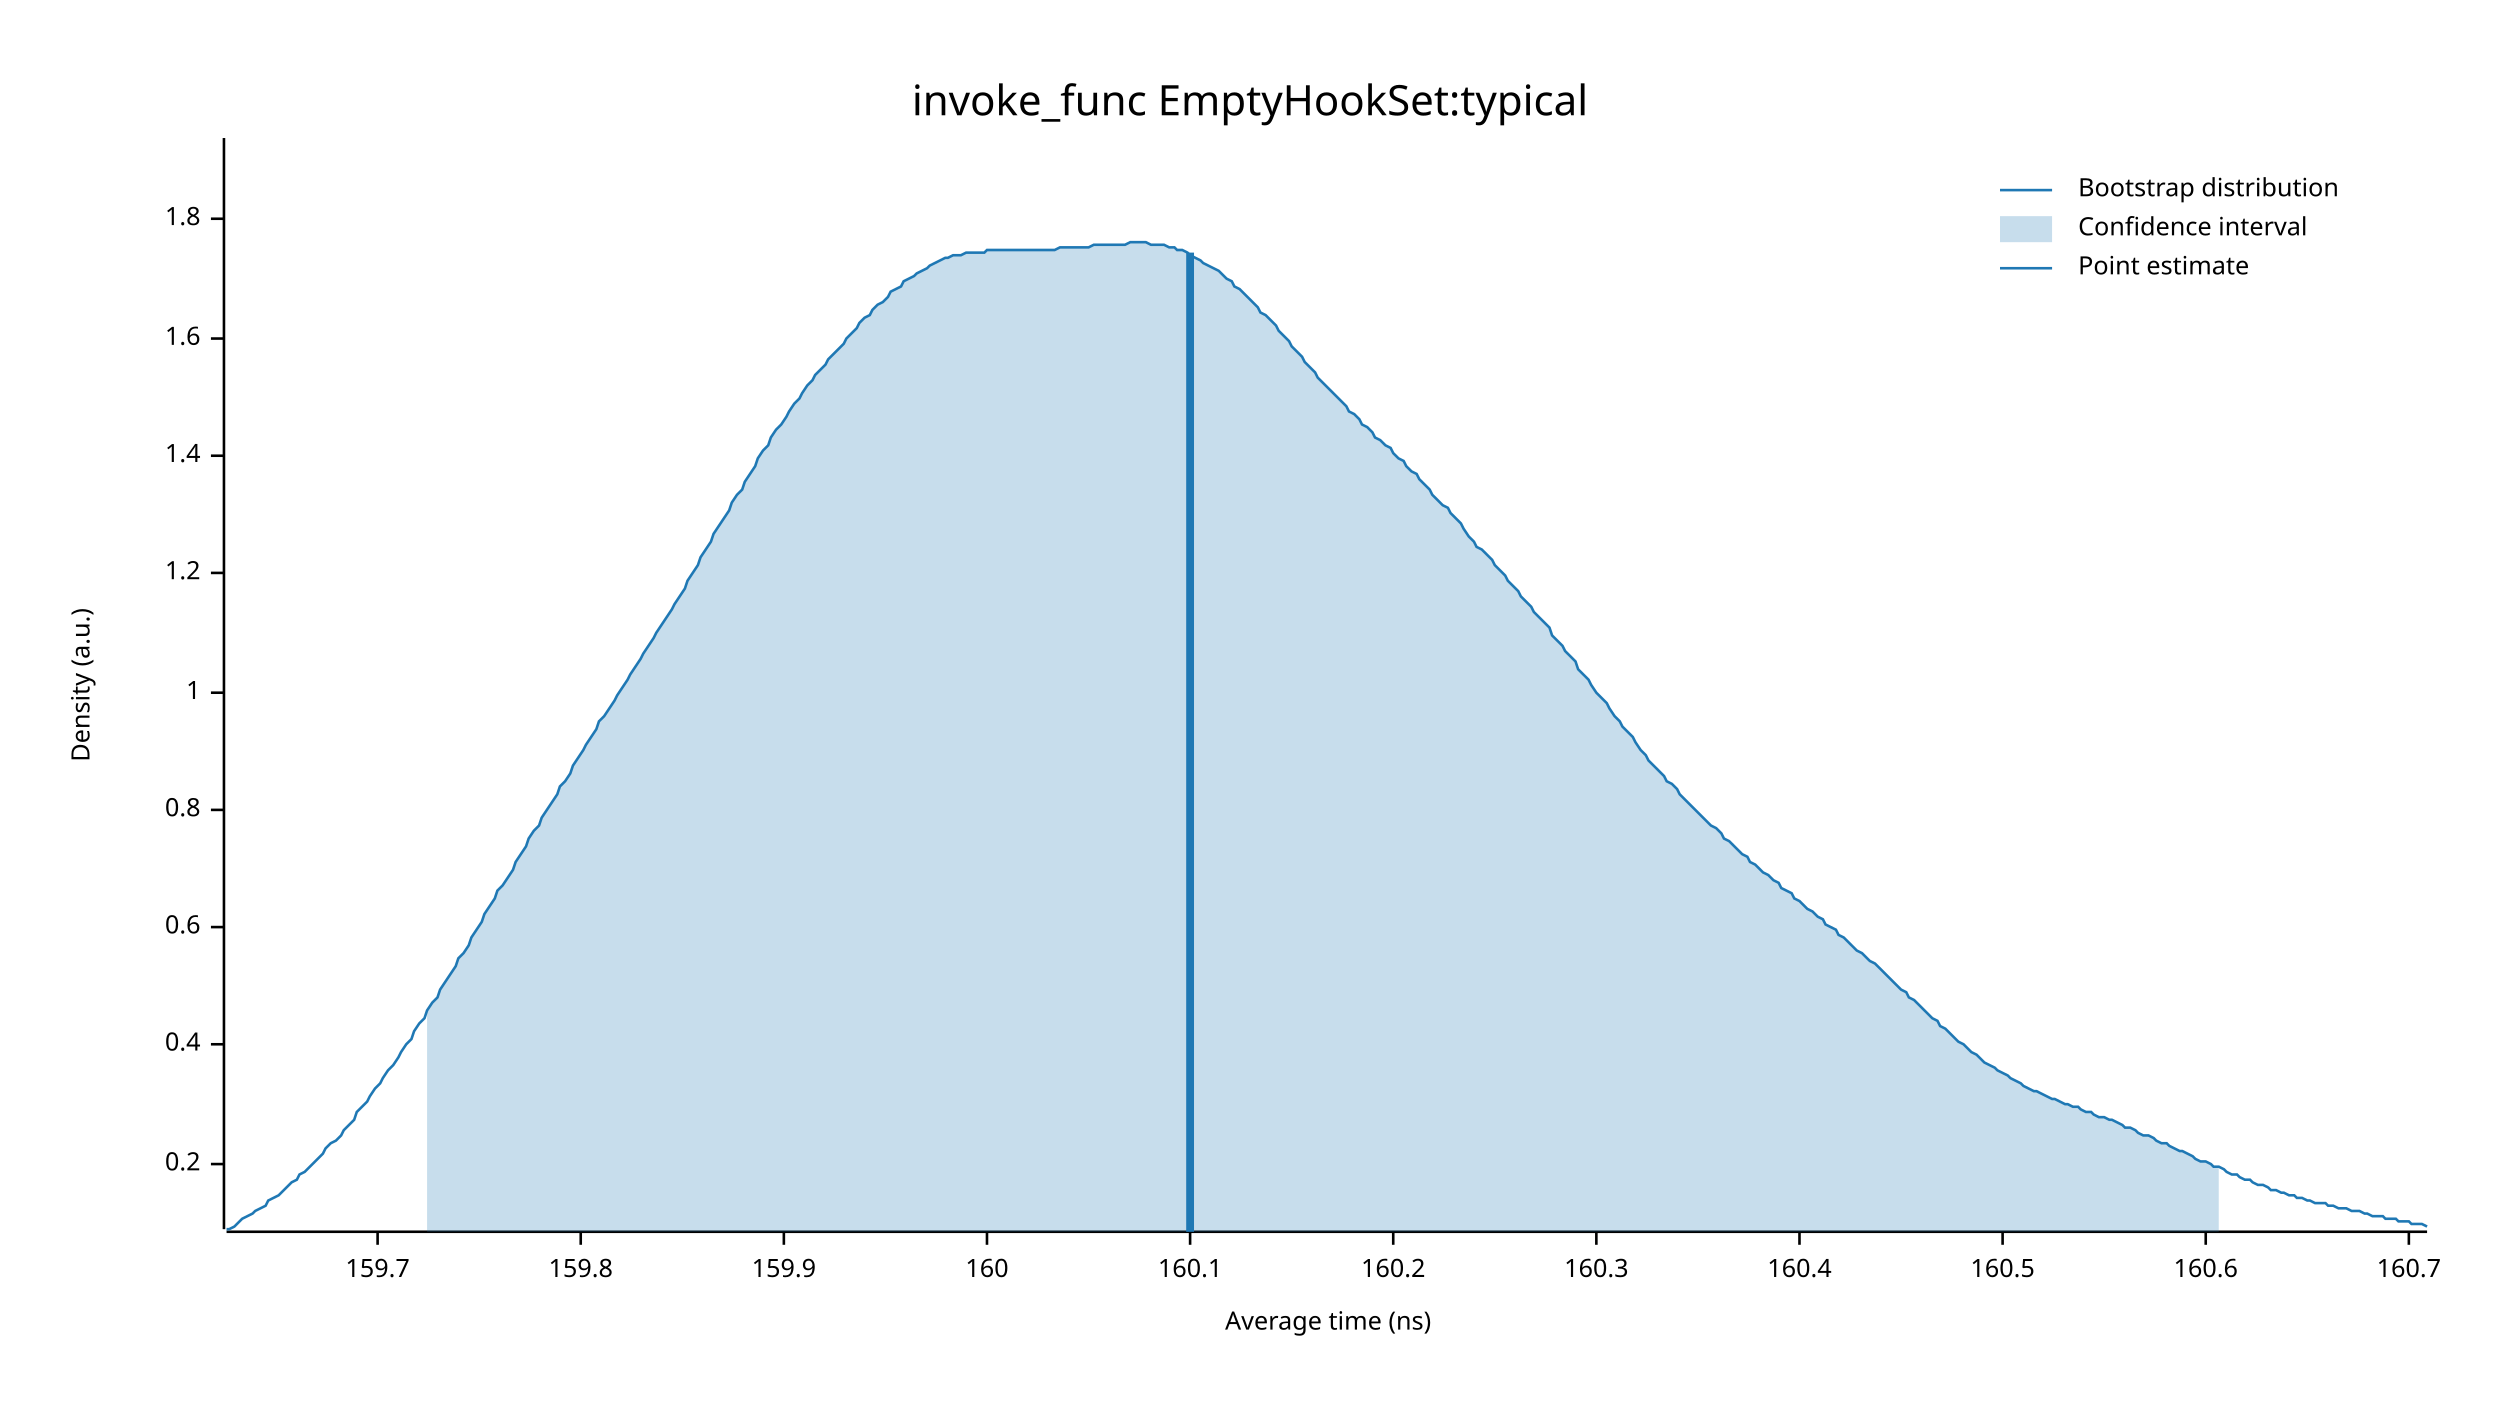
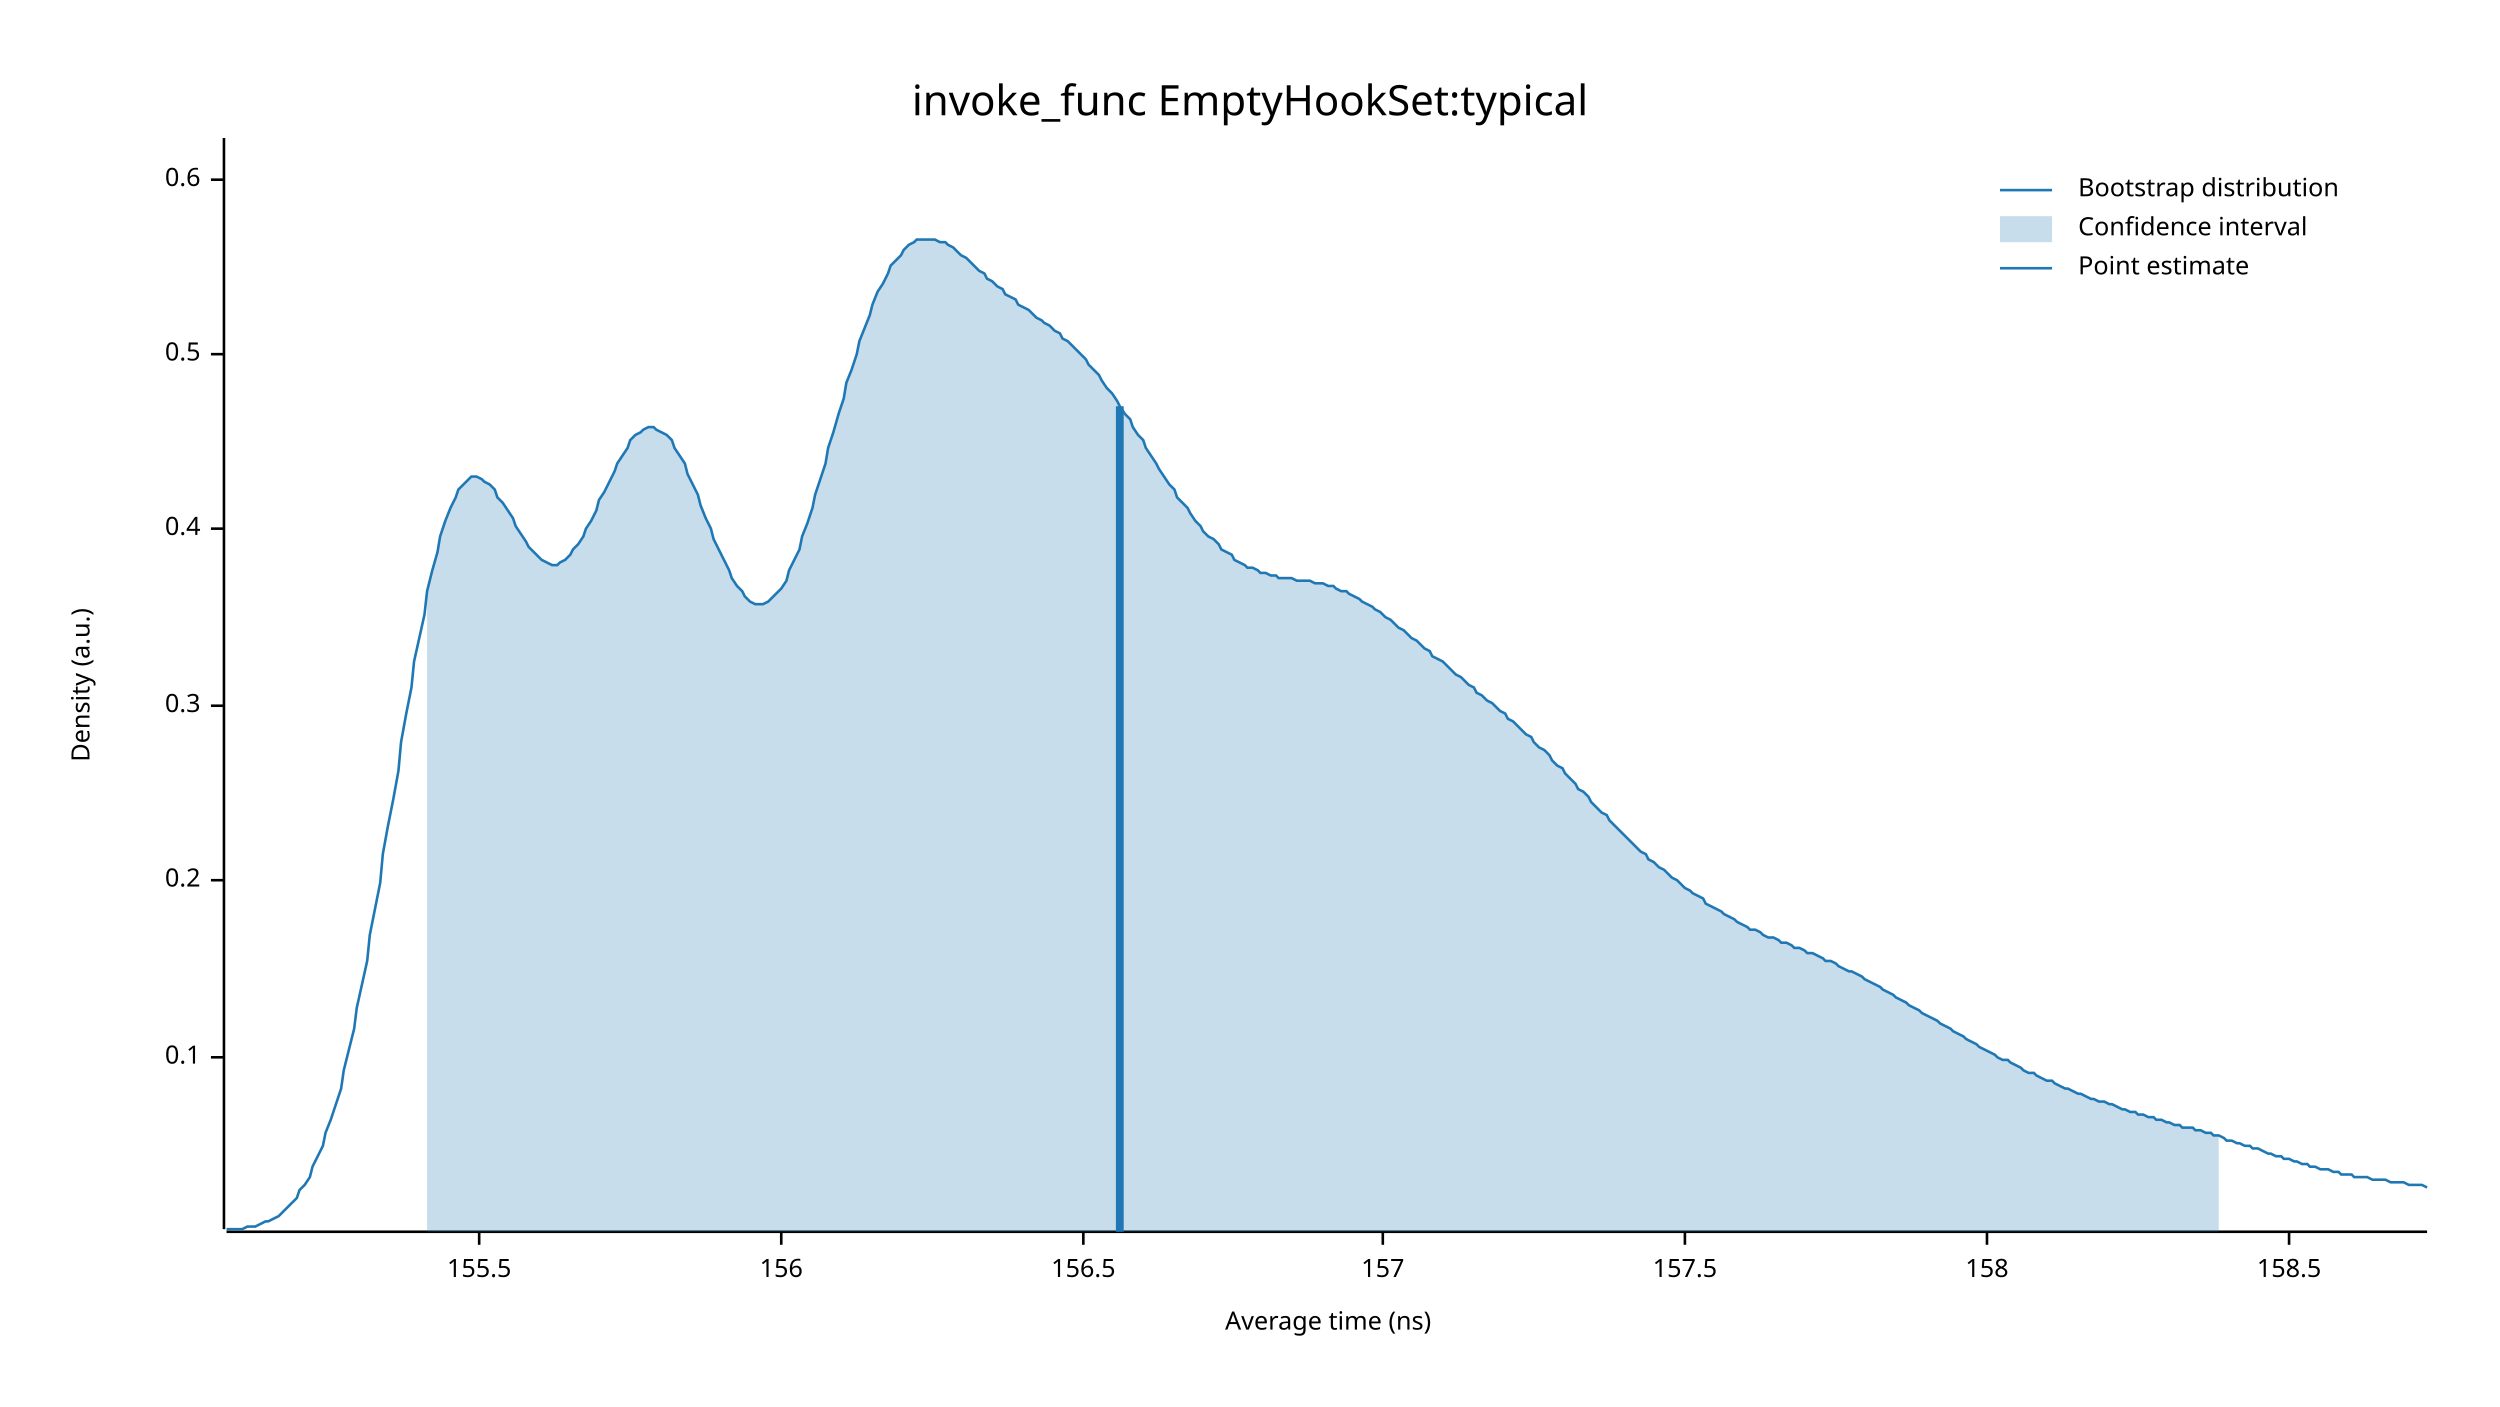
<svg xmlns="http://www.w3.org/2000/svg" width="960" height="540" viewBox="0 0 960 540">
  <text x="480" y="32" dy="0.76em" text-anchor="middle" font-family="sans-serif" font-size="16.129" opacity="1" fill="#000000">
invoke_func EmptyHookSet:typical
</text>
  <text x="27" y="263" dy="0.76em" text-anchor="middle" font-family="sans-serif" font-size="9.677" opacity="1" fill="#000000" transform="rotate(270, 27, 263)">
Density (a.u.)
</text>
  <text x="510" y="513" dy="-0.5ex" text-anchor="middle" font-family="sans-serif" font-size="9.677" opacity="1" fill="#000000">
Average time (ns)
</text>
  <polyline fill="none" opacity="1" stroke="#000000" stroke-width="1" points="86,53 86,472 " />
-   <text x="77" y="447" dy="0.5ex" text-anchor="end" font-family="sans-serif" font-size="9.677" opacity="1" fill="#000000">
+   <text x="77" y="406" dy="0.5ex" text-anchor="end" font-family="sans-serif" font-size="9.677" opacity="1" fill="#000000">
+ 0.1
+ </text>
+   <polyline fill="none" opacity="1" stroke="#000000" stroke-width="1" points="81,406 86,406 " />
+   <text x="77" y="338" dy="0.5ex" text-anchor="end" font-family="sans-serif" font-size="9.677" opacity="1" fill="#000000">
0.2
</text>
-   <polyline fill="none" opacity="1" stroke="#000000" stroke-width="1" points="81,447 86,447 " />
-   <text x="77" y="401" dy="0.5ex" text-anchor="end" font-family="sans-serif" font-size="9.677" opacity="1" fill="#000000">
+   <polyline fill="none" opacity="1" stroke="#000000" stroke-width="1" points="81,338 86,338 " />
+   <text x="77" y="271" dy="0.5ex" text-anchor="end" font-family="sans-serif" font-size="9.677" opacity="1" fill="#000000">
+ 0.3
+ </text>
+   <polyline fill="none" opacity="1" stroke="#000000" stroke-width="1" points="81,271 86,271 " />
+   <text x="77" y="203" dy="0.5ex" text-anchor="end" font-family="sans-serif" font-size="9.677" opacity="1" fill="#000000">
0.4
</text>
-   <polyline fill="none" opacity="1" stroke="#000000" stroke-width="1" points="81,401 86,401 " />
-   <text x="77" y="356" dy="0.5ex" text-anchor="end" font-family="sans-serif" font-size="9.677" opacity="1" fill="#000000">
+   <polyline fill="none" opacity="1" stroke="#000000" stroke-width="1" points="81,203 86,203 " />
+   <text x="77" y="136" dy="0.5ex" text-anchor="end" font-family="sans-serif" font-size="9.677" opacity="1" fill="#000000">
+ 0.5
+ </text>
+   <polyline fill="none" opacity="1" stroke="#000000" stroke-width="1" points="81,136 86,136 " />
+   <text x="77" y="69" dy="0.5ex" text-anchor="end" font-family="sans-serif" font-size="9.677" opacity="1" fill="#000000">
0.6
</text>
-   <polyline fill="none" opacity="1" stroke="#000000" stroke-width="1" points="81,356 86,356 " />
-   <text x="77" y="311" dy="0.5ex" text-anchor="end" font-family="sans-serif" font-size="9.677" opacity="1" fill="#000000">
- 0.8
+   <polyline fill="none" opacity="1" stroke="#000000" stroke-width="1" points="81,69 86,69 " />
+   <polyline fill="none" opacity="1" stroke="#000000" stroke-width="1" points="87,473 932,473 " />
+   <text x="184" y="483" dy="0.76em" text-anchor="middle" font-family="sans-serif" font-size="9.677" opacity="1" fill="#000000">
+ 155.5
</text>
-   <polyline fill="none" opacity="1" stroke="#000000" stroke-width="1" points="81,311 86,311 " />
-   <text x="77" y="266" dy="0.5ex" text-anchor="end" font-family="sans-serif" font-size="9.677" opacity="1" fill="#000000">
- 1
+   <polyline fill="none" opacity="1" stroke="#000000" stroke-width="1" points="184,473 184,478 " />
+   <text x="300" y="483" dy="0.76em" text-anchor="middle" font-family="sans-serif" font-size="9.677" opacity="1" fill="#000000">
+ 156
</text>
-   <polyline fill="none" opacity="1" stroke="#000000" stroke-width="1" points="81,266 86,266 " />
-   <text x="77" y="220" dy="0.5ex" text-anchor="end" font-family="sans-serif" font-size="9.677" opacity="1" fill="#000000">
- 1.2
+   <polyline fill="none" opacity="1" stroke="#000000" stroke-width="1" points="300,473 300,478 " />
+   <text x="416" y="483" dy="0.76em" text-anchor="middle" font-family="sans-serif" font-size="9.677" opacity="1" fill="#000000">
+ 156.5
</text>
-   <polyline fill="none" opacity="1" stroke="#000000" stroke-width="1" points="81,220 86,220 " />
-   <text x="77" y="175" dy="0.5ex" text-anchor="end" font-family="sans-serif" font-size="9.677" opacity="1" fill="#000000">
- 1.4
+   <polyline fill="none" opacity="1" stroke="#000000" stroke-width="1" points="416,473 416,478 " />
+   <text x="531" y="483" dy="0.76em" text-anchor="middle" font-family="sans-serif" font-size="9.677" opacity="1" fill="#000000">
+ 157
</text>
-   <polyline fill="none" opacity="1" stroke="#000000" stroke-width="1" points="81,175 86,175 " />
-   <text x="77" y="130" dy="0.5ex" text-anchor="end" font-family="sans-serif" font-size="9.677" opacity="1" fill="#000000">
- 1.6
+   <polyline fill="none" opacity="1" stroke="#000000" stroke-width="1" points="531,473 531,478 " />
+   <text x="647" y="483" dy="0.76em" text-anchor="middle" font-family="sans-serif" font-size="9.677" opacity="1" fill="#000000">
+ 157.5
</text>
-   <polyline fill="none" opacity="1" stroke="#000000" stroke-width="1" points="81,130 86,130 " />
-   <text x="77" y="84" dy="0.5ex" text-anchor="end" font-family="sans-serif" font-size="9.677" opacity="1" fill="#000000">
- 1.8
+   <polyline fill="none" opacity="1" stroke="#000000" stroke-width="1" points="647,473 647,478 " />
+   <text x="763" y="483" dy="0.76em" text-anchor="middle" font-family="sans-serif" font-size="9.677" opacity="1" fill="#000000">
+ 158
</text>
-   <polyline fill="none" opacity="1" stroke="#000000" stroke-width="1" points="81,84 86,84 " />
-   <polyline fill="none" opacity="1" stroke="#000000" stroke-width="1" points="87,473 932,473 " />
-   <text x="145" y="483" dy="0.76em" text-anchor="middle" font-family="sans-serif" font-size="9.677" opacity="1" fill="#000000">
- 159.7
+   <polyline fill="none" opacity="1" stroke="#000000" stroke-width="1" points="763,473 763,478 " />
+   <text x="879" y="483" dy="0.76em" text-anchor="middle" font-family="sans-serif" font-size="9.677" opacity="1" fill="#000000">
+ 158.5
</text>
-   <polyline fill="none" opacity="1" stroke="#000000" stroke-width="1" points="145,473 145,478 " />
-   <text x="223" y="483" dy="0.76em" text-anchor="middle" font-family="sans-serif" font-size="9.677" opacity="1" fill="#000000">
- 159.8
- </text>
-   <polyline fill="none" opacity="1" stroke="#000000" stroke-width="1" points="223,473 223,478 " />
-   <text x="301" y="483" dy="0.76em" text-anchor="middle" font-family="sans-serif" font-size="9.677" opacity="1" fill="#000000">
- 159.9
- </text>
-   <polyline fill="none" opacity="1" stroke="#000000" stroke-width="1" points="301,473 301,478 " />
-   <text x="379" y="483" dy="0.76em" text-anchor="middle" font-family="sans-serif" font-size="9.677" opacity="1" fill="#000000">
- 160
- </text>
-   <polyline fill="none" opacity="1" stroke="#000000" stroke-width="1" points="379,473 379,478 " />
-   <text x="457" y="483" dy="0.76em" text-anchor="middle" font-family="sans-serif" font-size="9.677" opacity="1" fill="#000000">
- 160.1
- </text>
-   <polyline fill="none" opacity="1" stroke="#000000" stroke-width="1" points="457,473 457,478 " />
-   <text x="535" y="483" dy="0.76em" text-anchor="middle" font-family="sans-serif" font-size="9.677" opacity="1" fill="#000000">
- 160.2
- </text>
-   <polyline fill="none" opacity="1" stroke="#000000" stroke-width="1" points="535,473 535,478 " />
-   <text x="613" y="483" dy="0.76em" text-anchor="middle" font-family="sans-serif" font-size="9.677" opacity="1" fill="#000000">
- 160.3
- </text>
-   <polyline fill="none" opacity="1" stroke="#000000" stroke-width="1" points="613,473 613,478 " />
-   <text x="691" y="483" dy="0.76em" text-anchor="middle" font-family="sans-serif" font-size="9.677" opacity="1" fill="#000000">
- 160.4
- </text>
-   <polyline fill="none" opacity="1" stroke="#000000" stroke-width="1" points="691,473 691,478 " />
-   <text x="769" y="483" dy="0.76em" text-anchor="middle" font-family="sans-serif" font-size="9.677" opacity="1" fill="#000000">
- 160.5
- </text>
-   <polyline fill="none" opacity="1" stroke="#000000" stroke-width="1" points="769,473 769,478 " />
-   <text x="847" y="483" dy="0.76em" text-anchor="middle" font-family="sans-serif" font-size="9.677" opacity="1" fill="#000000">
- 160.6
- </text>
-   <polyline fill="none" opacity="1" stroke="#000000" stroke-width="1" points="847,473 847,478 " />
-   <text x="925" y="483" dy="0.76em" text-anchor="middle" font-family="sans-serif" font-size="9.677" opacity="1" fill="#000000">
- 160.7
- </text>
-   <polyline fill="none" opacity="1" stroke="#000000" stroke-width="1" points="925,473 925,478 " />
-   <polyline fill="none" opacity="1" stroke="#1F78B4" stroke-width="1" points="87,472 88,472 90,471 92,469 93,468 95,467 97,466 98,465 100,464 102,463 103,461 105,460 107,459 109,457 110,456 112,454 114,453 115,451 117,450 119,448 120,447 122,445 124,443 125,441 127,439 129,438 131,436 132,434 134,432 136,430 137,427 139,425 141,423 142,421 144,418 146,416 147,414 149,411 151,409 153,406 154,404 156,401 158,399 159,396 161,393 163,391 164,388 166,385 168,383 169,380 171,377 173,374 175,371 176,368 178,366 180,363 181,360 183,357 185,354 186,351 188,348 190,345 191,342 193,340 195,337 197,334 198,331 200,328 202,325 203,322 205,319 207,317 208,314 210,311 212,308 214,305 215,302 217,300 219,297 220,294 222,291 224,288 225,286 227,283 229,280 230,277 232,275 234,272 236,269 237,267 239,264 241,261 242,259 244,256 246,253 247,251 249,248 251,245 252,243 254,240 256,237 258,234 259,232 261,229 263,226 264,223 266,220 268,217 269,214 271,211 273,208 274,205 276,202 278,199 280,196 281,193 283,190 285,188 286,185 288,182 290,179 291,176 293,173 295,171 296,168 298,165 300,163 302,160 303,158 305,155 307,153 308,151 310,148 312,146 313,144 315,142 317,140 318,138 320,136 322,134 324,132 325,130 327,128 329,126 330,124 332,122 334,121 335,119 337,117 339,116 341,114 342,112 344,111 346,110 347,108 349,107 351,106 352,105 354,104 356,103 357,102 359,101 361,100 363,99 364,99 366,98 368,98 369,98 371,97 373,97 374,97 376,97 378,97 379,96 381,96 383,96 385,96 386,96 388,96 390,96 391,96 393,96 395,96 396,96 398,96 400,96 401,96 403,96 405,96 407,95 408,95 410,95 412,95 413,95 415,95 417,95 418,95 420,94 422,94 423,94 425,94 427,94 429,94 430,94 432,94 434,93 435,93 437,93 439,93 440,93 442,94 444,94 445,94 447,94 449,95 451,95 452,96 454,96 456,97 457,98 459,99 461,100 462,101 464,102 466,103 468,104 469,105 471,107 473,108 474,110 476,111 478,113 479,114 481,116 483,118 484,120 486,121 488,123 490,125 491,127 493,129 495,131 496,133 498,135 500,137 501,139 503,141 505,143 506,145 508,147 510,149 512,151 513,152 515,154 517,156 518,158 520,159 522,161 523,163 525,164 527,166 528,168 530,169 532,171 534,172 535,174 537,176 539,177 540,179 542,181 544,182 545,184 547,186 549,188 550,190 552,192 554,194 556,195 557,197 559,199 561,201 562,203 564,206 566,208 567,210 569,211 571,213 573,215 574,217 576,219 578,221 579,223 581,225 583,227 584,229 586,231 588,233 589,235 591,237 593,239 595,241 596,244 598,246 600,248 601,250 603,252 605,254 606,257 608,259 610,261 611,263 613,266 615,268 617,270 618,272 620,275 622,277 623,279 625,281 627,283 628,285 630,288 632,290 633,292 635,294 637,296 639,298 640,300 642,301 644,303 645,305 647,307 649,309 650,310 652,312 654,314 655,315 657,317 659,318 661,320 662,322 664,323 666,325 667,326 669,328 671,329 672,331 674,332 676,334 677,335 679,336 681,338 683,339 684,341 686,342 688,343 689,345 691,346 693,348 694,349 696,350 698,352 700,353 701,355 703,356 705,357 706,359 708,360 710,362 711,363 713,365 715,366 716,367 718,369 720,370 722,372 723,373 725,375 727,377 728,378 730,380 732,381 733,383 735,384 737,386 738,387 740,389 742,391 744,392 745,394 747,395 749,397 750,398 752,400 754,401 755,402 757,404 759,405 760,406 762,408 764,409 766,410 767,411 769,412 771,413 772,414 774,415 776,416 777,417 779,418 781,419 782,419 784,420 786,421 788,422 789,422 791,423 793,424 794,424 796,425 798,425 799,426 801,427 803,427 804,428 806,429 808,429 810,430 811,430 813,431 815,432 816,433 818,433 820,434 821,435 823,436 825,436 827,437 828,438 830,439 832,439 833,440 835,441 837,442 838,442 840,443 842,444 843,445 845,446 847,446 849,447 850,448 852,448 854,449 855,450 857,451 859,451 860,452 862,453 864,453 865,454 867,455 869,455 871,456 872,457 874,457 876,458 877,458 879,459 881,459 882,460 884,460 886,461 887,461 889,462 891,462 893,462 894,463 896,463 898,464 899,464 901,464 903,465 904,465 906,465 908,466 909,466 911,467 913,467 915,467 916,468 918,468 920,468 921,469 923,469 925,469 926,470 928,470 930,470 932,471 " />
-   <polygon opacity="0.25" fill="#1F78B4" points="164,388 166,385 168,383 169,380 171,377 173,374 175,371 176,368 178,366 180,363 181,360 183,357 185,354 186,351 188,348 190,345 191,342 193,340 195,337 197,334 198,331 200,328 202,325 203,322 205,319 207,317 208,314 210,311 212,308 214,305 215,302 217,300 219,297 220,294 222,291 224,288 225,286 227,283 229,280 230,277 232,275 234,272 236,269 237,267 239,264 241,261 242,259 244,256 246,253 247,251 249,248 251,245 252,243 254,240 256,237 258,234 259,232 261,229 263,226 264,223 266,220 268,217 269,214 271,211 273,208 274,205 276,202 278,199 280,196 281,193 283,190 285,188 286,185 288,182 290,179 291,176 293,173 295,171 296,168 298,165 300,163 302,160 303,158 305,155 307,153 308,151 310,148 312,146 313,144 315,142 317,140 318,138 320,136 322,134 324,132 325,130 327,128 329,126 330,124 332,122 334,121 335,119 337,117 339,116 341,114 342,112 344,111 346,110 347,108 349,107 351,106 352,105 354,104 356,103 357,102 359,101 361,100 363,99 364,99 366,98 368,98 369,98 371,97 373,97 374,97 376,97 378,97 379,96 381,96 383,96 385,96 386,96 388,96 390,96 391,96 393,96 395,96 396,96 398,96 400,96 401,96 403,96 405,96 407,95 408,95 410,95 412,95 413,95 415,95 417,95 418,95 420,94 422,94 423,94 425,94 427,94 429,94 430,94 432,94 434,93 435,93 437,93 439,93 440,93 442,94 444,94 445,94 447,94 449,95 451,95 452,96 454,96 456,97 457,98 459,99 461,100 462,101 464,102 466,103 468,104 469,105 471,107 473,108 474,110 476,111 478,113 479,114 481,116 483,118 484,120 486,121 488,123 490,125 491,127 493,129 495,131 496,133 498,135 500,137 501,139 503,141 505,143 506,145 508,147 510,149 512,151 513,152 515,154 517,156 518,158 520,159 522,161 523,163 525,164 527,166 528,168 530,169 532,171 534,172 535,174 537,176 539,177 540,179 542,181 544,182 545,184 547,186 549,188 550,190 552,192 554,194 556,195 557,197 559,199 561,201 562,203 564,206 566,208 567,210 569,211 571,213 573,215 574,217 576,219 578,221 579,223 581,225 583,227 584,229 586,231 588,233 589,235 591,237 593,239 595,241 596,244 598,246 600,248 601,250 603,252 605,254 606,257 608,259 610,261 611,263 613,266 615,268 617,270 618,272 620,275 622,277 623,279 625,281 627,283 628,285 630,288 632,290 633,292 635,294 637,296 639,298 640,300 642,301 644,303 645,305 647,307 649,309 650,310 652,312 654,314 655,315 657,317 659,318 661,320 662,322 664,323 666,325 667,326 669,328 671,329 672,331 674,332 676,334 677,335 679,336 681,338 683,339 684,341 686,342 688,343 689,345 691,346 693,348 694,349 696,350 698,352 700,353 701,355 703,356 705,357 706,359 708,360 710,362 711,363 713,365 715,366 716,367 718,369 720,370 722,372 723,373 725,375 727,377 728,378 730,380 732,381 733,383 735,384 737,386 738,387 740,389 742,391 744,392 745,394 747,395 749,397 750,398 752,400 754,401 755,402 757,404 759,405 760,406 762,408 764,409 766,410 767,411 769,412 771,413 772,414 774,415 776,416 777,417 779,418 781,419 782,419 784,420 786,421 788,422 789,422 791,423 793,424 794,424 796,425 798,425 799,426 801,427 803,427 804,428 806,429 808,429 810,430 811,430 813,431 815,432 816,433 818,433 820,434 821,435 823,436 825,436 827,437 828,438 830,439 832,439 833,440 835,441 837,442 838,442 840,443 842,444 843,445 845,446 847,446 849,447 850,448 852,448 852,473 164,473 " />
-   <polyline fill="none" opacity="1" stroke="#1F78B4" stroke-width="3" points="457,473 457,97 " />
+   <polyline fill="none" opacity="1" stroke="#000000" stroke-width="1" points="879,473 879,478 " />
+   <polyline fill="none" opacity="1" stroke="#1F78B4" stroke-width="1" points="87,472 88,472 90,472 92,472 93,472 95,471 97,471 98,471 100,470 102,469 103,469 105,468 107,467 109,465 110,464 112,462 114,460 115,457 117,455 119,452 120,448 122,444 124,440 125,435 127,430 129,424 131,418 132,411 134,403 136,395 137,387 139,378 141,369 142,359 144,349 146,339 147,328 149,317 151,307 153,296 154,285 156,274 158,264 159,254 161,245 163,236 164,227 166,219 168,212 169,206 171,200 173,195 175,191 176,188 178,186 180,184 181,183 183,183 185,184 186,185 188,186 190,188 191,191 193,193 195,196 197,199 198,202 200,205 202,208 203,210 205,212 207,214 208,215 210,216 212,217 214,217 215,216 217,215 219,213 220,211 222,209 224,206 225,203 227,200 229,196 230,192 232,189 234,185 236,181 237,178 239,175 241,172 242,169 244,167 246,166 247,165 249,164 251,164 252,165 254,166 256,167 258,169 259,172 261,175 263,178 264,182 266,186 268,190 269,194 271,199 273,203 274,207 276,211 278,215 280,219 281,222 283,225 285,227 286,229 288,231 290,232 291,232 293,232 295,231 296,230 298,228 300,226 302,223 303,219 305,215 307,211 308,206 310,201 312,195 313,190 315,184 317,178 318,172 320,166 322,159 324,153 325,147 327,142 329,136 330,131 332,126 334,121 335,117 337,112 339,109 341,105 342,102 344,100 346,98 347,96 349,94 351,93 352,92 354,92 356,92 357,92 359,92 361,93 363,93 364,94 366,95 368,97 369,98 371,99 373,101 374,102 376,104 378,105 379,107 381,108 383,110 385,111 386,113 388,114 390,115 391,117 393,118 395,119 396,120 398,122 400,123 401,124 403,125 405,127 407,128 408,130 410,131 412,133 413,134 415,136 417,138 418,140 420,142 422,144 423,146 425,149 427,151 429,154 430,156 432,159 434,161 435,164 437,167 439,169 440,172 442,175 444,178 445,180 447,183 449,186 451,188 452,191 454,193 456,195 457,197 459,200 461,202 462,204 464,206 466,207 468,209 469,211 471,212 473,213 474,215 476,216 478,217 479,218 481,218 483,219 484,220 486,220 488,221 490,221 491,222 493,222 495,222 496,222 498,223 500,223 501,223 503,223 505,224 506,224 508,224 510,225 512,225 513,226 515,227 517,227 518,228 520,229 522,230 523,231 525,232 527,233 528,234 530,235 532,237 534,238 535,239 537,241 539,242 540,243 542,245 544,246 545,247 547,249 549,250 550,252 552,253 554,254 556,256 557,257 559,259 561,260 562,261 564,263 566,264 567,266 569,267 571,269 573,270 574,271 576,273 578,274 579,276 581,277 583,279 584,280 586,282 588,283 589,285 591,287 593,288 595,290 596,292 598,294 600,295 601,297 603,299 605,301 606,303 608,304 610,306 611,308 613,310 615,312 617,313 618,315 620,317 622,319 623,320 625,322 627,324 628,325 630,327 632,328 633,330 635,331 637,333 639,334 640,335 642,337 644,338 645,339 647,341 649,342 650,343 652,344 654,345 655,347 657,348 659,349 661,350 662,351 664,352 666,353 667,354 669,355 671,356 672,357 674,357 676,358 677,359 679,360 681,360 683,361 684,362 686,362 688,363 689,364 691,364 693,365 694,366 696,366 698,367 700,368 701,369 703,369 705,370 706,371 708,372 710,373 711,373 713,374 715,375 716,376 718,377 720,378 722,379 723,380 725,381 727,382 728,383 730,384 732,385 733,386 735,387 737,388 738,389 740,390 742,391 744,392 745,393 747,394 749,395 750,396 752,397 754,398 755,399 757,400 759,401 760,402 762,403 764,404 766,405 767,406 769,407 771,407 772,408 774,409 776,410 777,411 779,412 781,412 782,413 784,414 786,415 788,415 789,416 791,417 793,418 794,418 796,419 798,420 799,420 801,421 803,422 804,422 806,423 808,423 810,424 811,424 813,425 815,426 816,426 818,427 820,427 821,428 823,428 825,429 827,429 828,430 830,430 832,431 833,431 835,432 837,432 838,433 840,433 842,433 843,434 845,434 847,435 849,435 850,436 852,436 854,437 855,438 857,438 859,439 860,439 862,440 864,440 865,441 867,441 869,442 871,443 872,443 874,444 876,444 877,445 879,445 881,446 882,446 884,447 886,447 887,448 889,448 891,449 893,449 894,449 896,450 898,450 899,451 901,451 903,451 904,452 906,452 908,452 909,452 911,453 913,453 915,453 916,453 918,454 920,454 921,454 923,454 925,455 926,455 928,455 930,455 932,456 " />
+   <polygon opacity="0.25" fill="#1F78B4" points="164,227 166,219 168,212 169,206 171,200 173,195 175,191 176,188 178,186 180,184 181,183 183,183 185,184 186,185 188,186 190,188 191,191 193,193 195,196 197,199 198,202 200,205 202,208 203,210 205,212 207,214 208,215 210,216 212,217 214,217 215,216 217,215 219,213 220,211 222,209 224,206 225,203 227,200 229,196 230,192 232,189 234,185 236,181 237,178 239,175 241,172 242,169 244,167 246,166 247,165 249,164 251,164 252,165 254,166 256,167 258,169 259,172 261,175 263,178 264,182 266,186 268,190 269,194 271,199 273,203 274,207 276,211 278,215 280,219 281,222 283,225 285,227 286,229 288,231 290,232 291,232 293,232 295,231 296,230 298,228 300,226 302,223 303,219 305,215 307,211 308,206 310,201 312,195 313,190 315,184 317,178 318,172 320,166 322,159 324,153 325,147 327,142 329,136 330,131 332,126 334,121 335,117 337,112 339,109 341,105 342,102 344,100 346,98 347,96 349,94 351,93 352,92 354,92 356,92 357,92 359,92 361,93 363,93 364,94 366,95 368,97 369,98 371,99 373,101 374,102 376,104 378,105 379,107 381,108 383,110 385,111 386,113 388,114 390,115 391,117 393,118 395,119 396,120 398,122 400,123 401,124 403,125 405,127 407,128 408,130 410,131 412,133 413,134 415,136 417,138 418,140 420,142 422,144 423,146 425,149 427,151 429,154 430,156 432,159 434,161 435,164 437,167 439,169 440,172 442,175 444,178 445,180 447,183 449,186 451,188 452,191 454,193 456,195 457,197 459,200 461,202 462,204 464,206 466,207 468,209 469,211 471,212 473,213 474,215 476,216 478,217 479,218 481,218 483,219 484,220 486,220 488,221 490,221 491,222 493,222 495,222 496,222 498,223 500,223 501,223 503,223 505,224 506,224 508,224 510,225 512,225 513,226 515,227 517,227 518,228 520,229 522,230 523,231 525,232 527,233 528,234 530,235 532,237 534,238 535,239 537,241 539,242 540,243 542,245 544,246 545,247 547,249 549,250 550,252 552,253 554,254 556,256 557,257 559,259 561,260 562,261 564,263 566,264 567,266 569,267 571,269 573,270 574,271 576,273 578,274 579,276 581,277 583,279 584,280 586,282 588,283 589,285 591,287 593,288 595,290 596,292 598,294 600,295 601,297 603,299 605,301 606,303 608,304 610,306 611,308 613,310 615,312 617,313 618,315 620,317 622,319 623,320 625,322 627,324 628,325 630,327 632,328 633,330 635,331 637,333 639,334 640,335 642,337 644,338 645,339 647,341 649,342 650,343 652,344 654,345 655,347 657,348 659,349 661,350 662,351 664,352 666,353 667,354 669,355 671,356 672,357 674,357 676,358 677,359 679,360 681,360 683,361 684,362 686,362 688,363 689,364 691,364 693,365 694,366 696,366 698,367 700,368 701,369 703,369 705,370 706,371 708,372 710,373 711,373 713,374 715,375 716,376 718,377 720,378 722,379 723,380 725,381 727,382 728,383 730,384 732,385 733,386 735,387 737,388 738,389 740,390 742,391 744,392 745,393 747,394 749,395 750,396 752,397 754,398 755,399 757,400 759,401 760,402 762,403 764,404 766,405 767,406 769,407 771,407 772,408 774,409 776,410 777,411 779,412 781,412 782,413 784,414 786,415 788,415 789,416 791,417 793,418 794,418 796,419 798,420 799,420 801,421 803,422 804,422 806,423 808,423 810,424 811,424 813,425 815,426 816,426 818,427 820,427 821,428 823,428 825,429 827,429 828,430 830,430 832,431 833,431 835,432 837,432 838,433 840,433 842,433 843,434 845,434 847,435 849,435 850,436 852,436 852,473 164,473 " />
+   <polyline fill="none" opacity="1" stroke="#1F78B4" stroke-width="3" points="430,473 430,156 " />
  <text x="798" y="68" dy="0.76em" text-anchor="start" font-family="sans-serif" font-size="9.677" opacity="1" fill="#000000">
Bootstrap distribution
</text>
  <text x="798" y="83" dy="0.76em" text-anchor="start" font-family="sans-serif" font-size="9.677" opacity="1" fill="#000000">
Confidence interval
</text>
  <text x="798" y="98" dy="0.76em" text-anchor="start" font-family="sans-serif" font-size="9.677" opacity="1" fill="#000000">
Point estimate
</text>
  <polyline fill="none" opacity="1" stroke="#1F78B4" stroke-width="1" points="768,73 788,73 " />
  <rect x="768" y="83" width="20" height="10" opacity="0.25" fill="#1F78B4" stroke="none" />
  <polyline fill="none" opacity="1" stroke="#1F78B4" stroke-width="1" points="768,103 788,103 " />
</svg>
